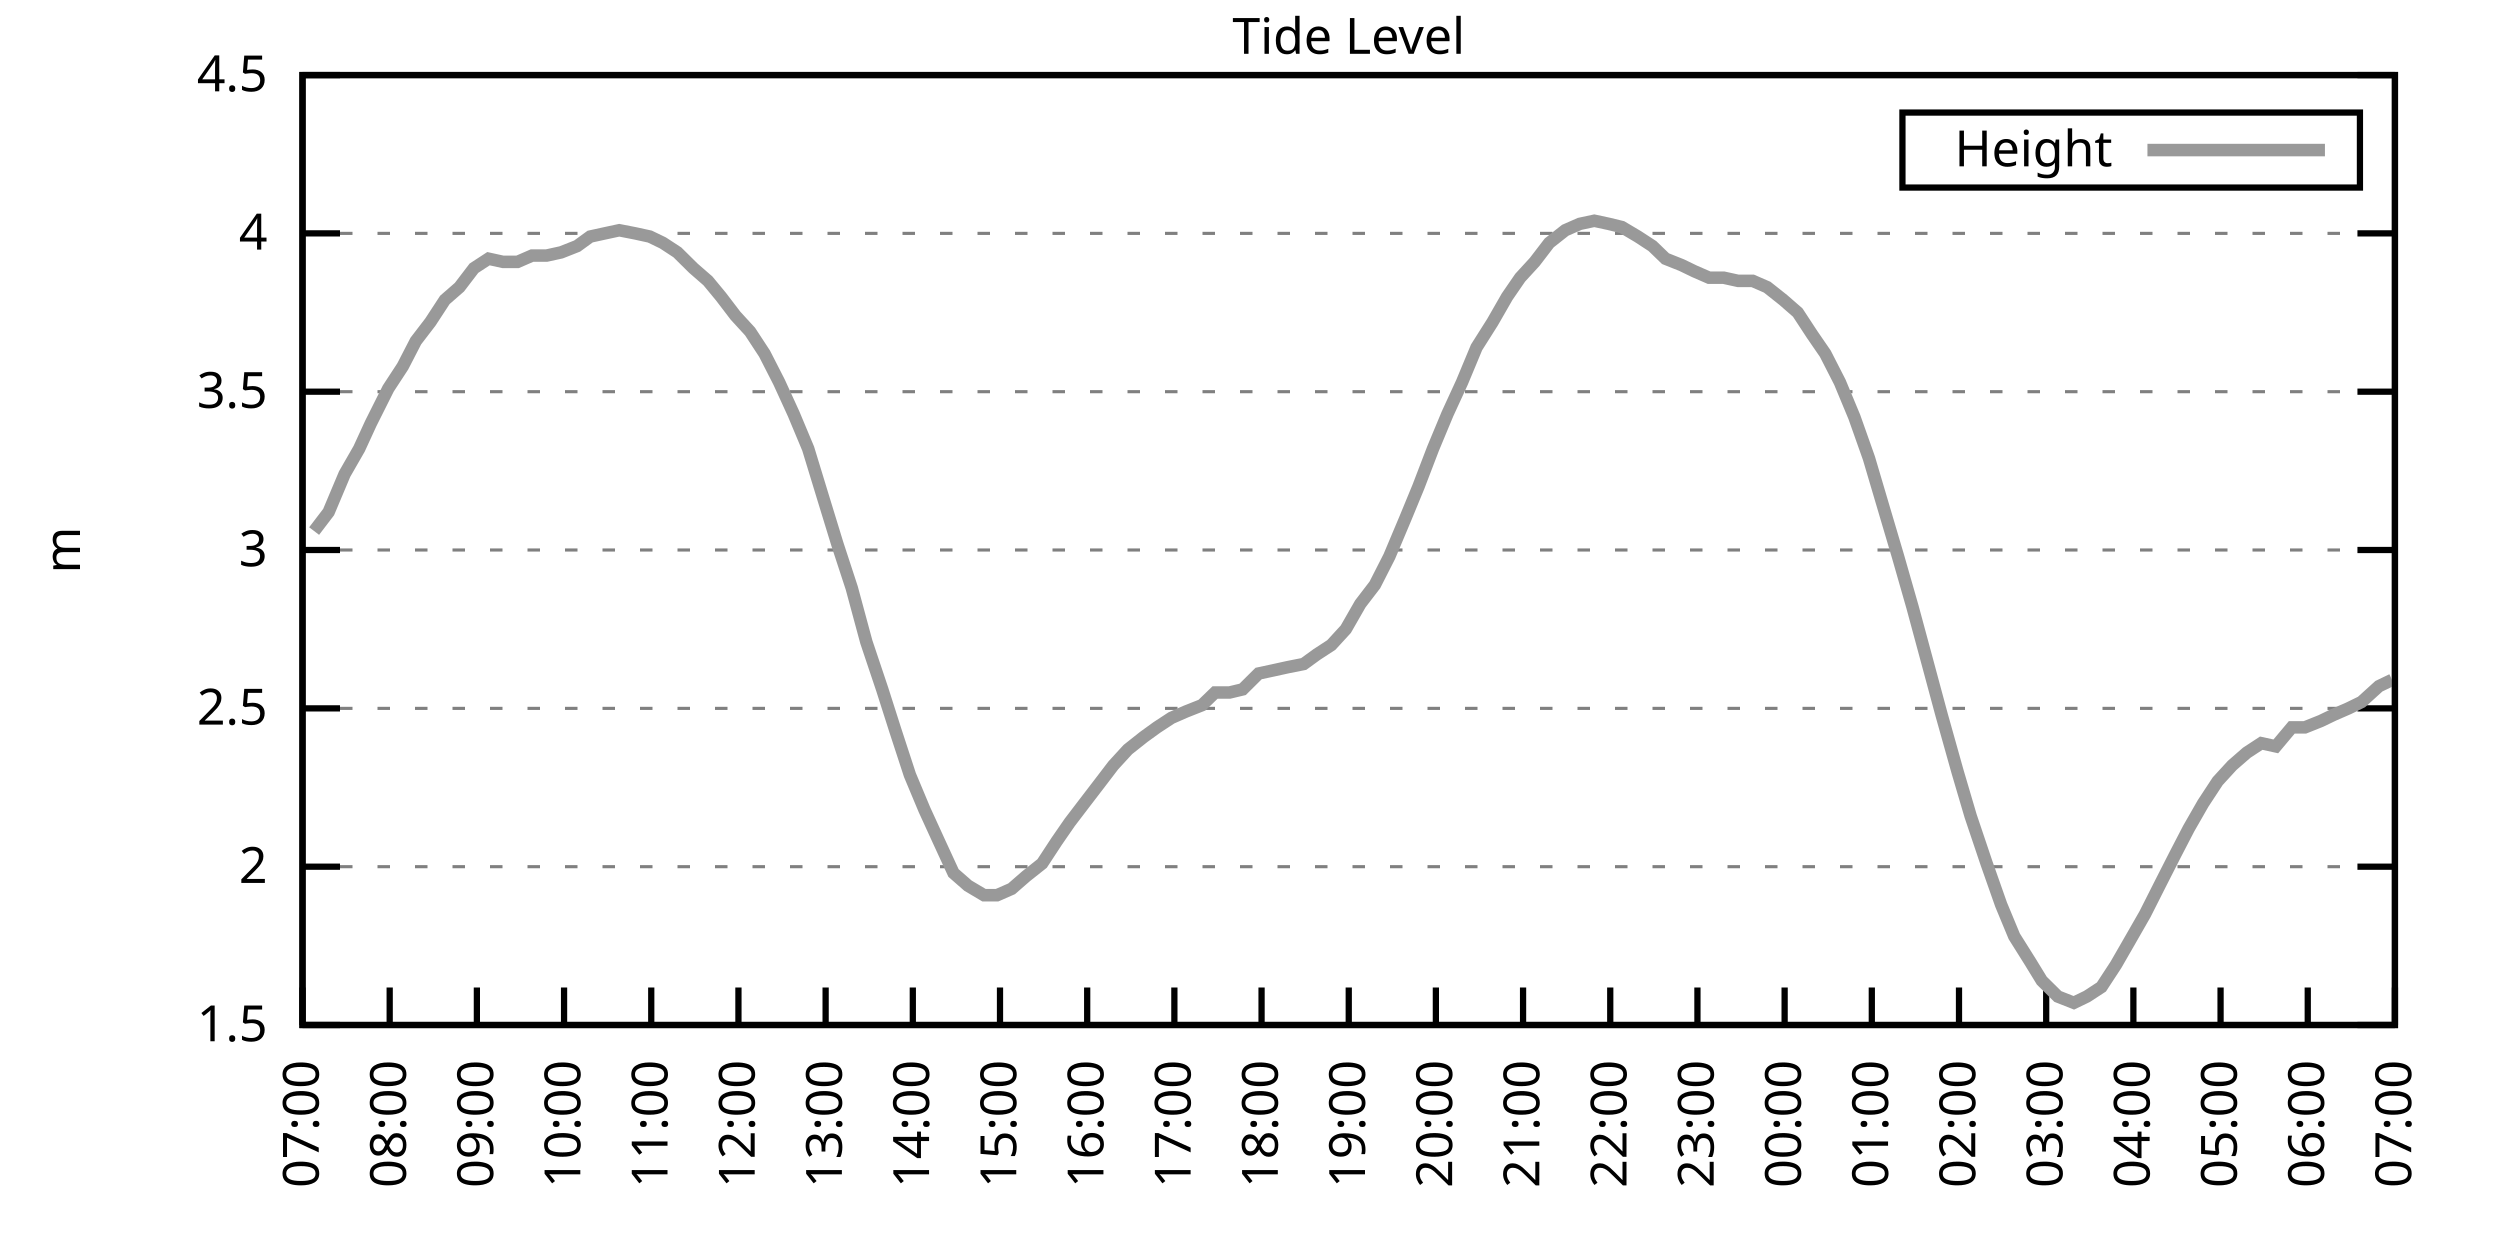
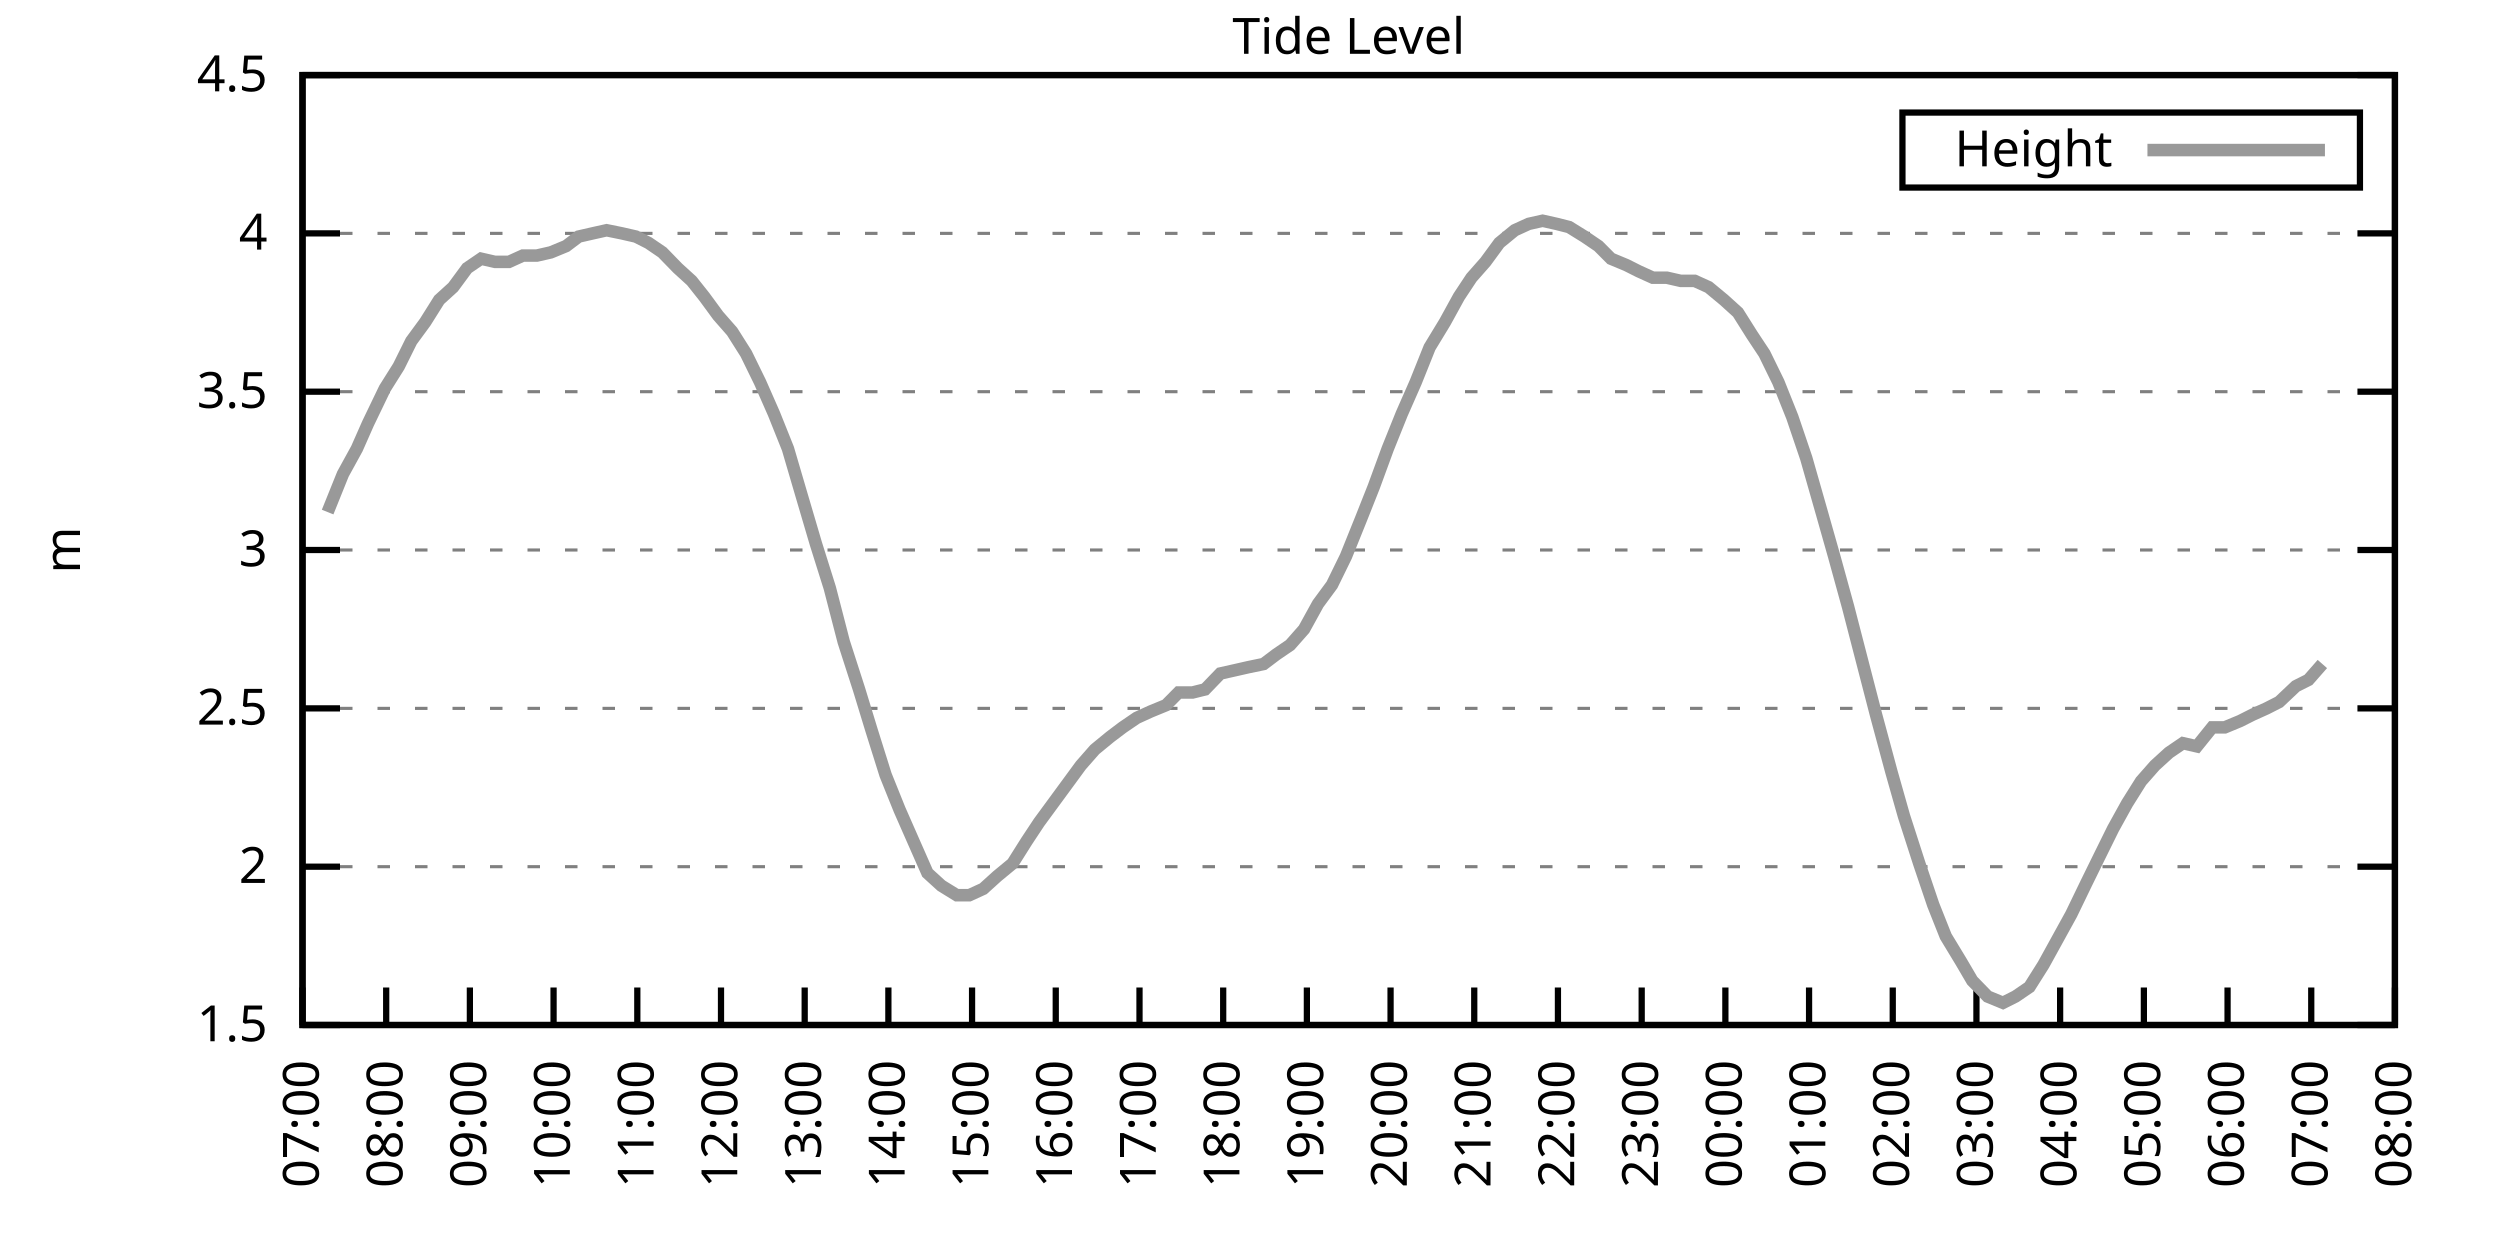
<svg xmlns="http://www.w3.org/2000/svg" xmlns:xlink="http://www.w3.org/1999/xlink" width="400" height="200" viewBox="0 0 400 200">
  <g id="gnuplot_canvas">
    <rect x="0" y="0" width="400" height="200" fill="none" />
    <defs>
      <circle id="gpDot" r="0.5" stroke-width="0.5" stroke="currentColor" />
      <path id="gpPt0" stroke-width="0.333" stroke="currentColor" d="M-1,0 h2 M0,-1 v2" />
      <path id="gpPt1" stroke-width="0.333" stroke="currentColor" d="M-1,-1 L1,1 M1,-1 L-1,1" />
      <path id="gpPt2" stroke-width="0.333" stroke="currentColor" d="M-1,0 L1,0 M0,-1 L0,1 M-1,-1 L1,1 M-1,1 L1,-1" />
      <rect id="gpPt3" stroke-width="0.333" stroke="currentColor" x="-1" y="-1" width="2" height="2" />
      <rect id="gpPt4" stroke-width="0.333" stroke="currentColor" fill="currentColor" x="-1" y="-1" width="2" height="2" />
      <circle id="gpPt5" stroke-width="0.333" stroke="currentColor" cx="0" cy="0" r="1" />
      <use xlink:href="#gpPt5" id="gpPt6" fill="currentColor" stroke="none" />
      <path id="gpPt7" stroke-width="0.333" stroke="currentColor" d="M0,-1.33 L-1.33,0.67 L1.33,0.67 z" />
      <use xlink:href="#gpPt7" id="gpPt8" fill="currentColor" stroke="none" />
      <use xlink:href="#gpPt7" id="gpPt9" stroke="currentColor" transform="rotate(180)" />
      <use xlink:href="#gpPt9" id="gpPt10" fill="currentColor" stroke="none" />
      <use xlink:href="#gpPt3" id="gpPt11" stroke="currentColor" transform="rotate(45)" />
      <use xlink:href="#gpPt11" id="gpPt12" fill="currentColor" stroke="none" />
      <path id="gpPt13" stroke-width="0.333" stroke="currentColor" d="M0,1.330 L1.265,0.411 L0.782,-1.067 L-0.782,-1.076 L-1.265,0.411 z" />
      <use xlink:href="#gpPt13" id="gpPt14" fill="currentColor" stroke="none" />
      <filter id="textbox" filterUnits="objectBoundingBox" x="0" y="0" height="1" width="1">
        <feFlood flood-color="white" flood-opacity="1" result="bgnd" />
        <feComposite in="SourceGraphic" in2="bgnd" operator="atop" />
      </filter>
      <filter id="greybox" filterUnits="objectBoundingBox" x="0" y="0" height="1" width="1">
        <feFlood flood-color="lightgrey" flood-opacity="1" result="grey" />
        <feComposite in="SourceGraphic" in2="grey" operator="atop" />
      </filter>
    </defs>
    <g fill="none" color="white" stroke="currentColor" stroke-width="1.00" stroke-linecap="butt" stroke-linejoin="miter">
</g>
    <g fill="none" color="black" stroke="currentColor" stroke-width="1.00" stroke-linecap="butt" stroke-linejoin="miter">
      <g stroke="none" shape-rendering="crispEdges">
        <polygon fill="rgb(255, 255, 255)" points="48.40,164.00 383.18,164.00 383.18,12.02 48.40,12.02 " />
      </g>
    </g>
    <g fill="none" color="black" stroke="currentColor" stroke-width="1.00" stroke-linecap="butt" stroke-linejoin="miter">
</g>
    <g fill="none" color="black" stroke="black" stroke-width="0.50" stroke-linecap="butt" stroke-linejoin="miter">
</g>
    <g fill="none" color="gray" stroke="currentColor" stroke-width="0.50" stroke-linecap="butt" stroke-linejoin="miter">
      <path stroke="gray" stroke-dasharray="2,4" class="gridline" d="M48.40,164.00 L383.19,164.00  " />
    </g>
    <g fill="none" color="gray" stroke="gray" stroke-width="1.00" stroke-linecap="butt" stroke-linejoin="miter">
</g>
    <g fill="none" color="black" stroke="currentColor" stroke-width="1.00" stroke-linecap="butt" stroke-linejoin="miter">
      <path stroke="black" d="M48.40,164.00 L54.40,164.00 M383.19,164.00 L377.19,164.00  " />
      <g transform="translate(42.80,166.60)" stroke="none" fill="black" font-family="Sans" font-size="8.00" text-anchor="end">
        <text>
          <tspan font-family="Sans"> 1.5</tspan>
        </text>
      </g>
    </g>
    <g fill="none" color="black" stroke="currentColor" stroke-width="1.00" stroke-linecap="butt" stroke-linejoin="miter">
</g>
    <g fill="none" color="black" stroke="black" stroke-width="0.50" stroke-linecap="butt" stroke-linejoin="miter">
</g>
    <g fill="none" color="gray" stroke="currentColor" stroke-width="0.50" stroke-linecap="butt" stroke-linejoin="miter">
      <path stroke="gray" stroke-dasharray="2,4" class="gridline" d="M48.40,138.67 L383.19,138.67  " />
    </g>
    <g fill="none" color="gray" stroke="gray" stroke-width="1.00" stroke-linecap="butt" stroke-linejoin="miter">
</g>
    <g fill="none" color="black" stroke="currentColor" stroke-width="1.00" stroke-linecap="butt" stroke-linejoin="miter">
      <path stroke="black" d="M48.40,138.67 L54.40,138.67 M383.19,138.67 L377.19,138.67  " />
      <g transform="translate(42.80,141.27)" stroke="none" fill="black" font-family="Sans" font-size="8.00" text-anchor="end">
        <text>
          <tspan font-family="Sans"> 2</tspan>
        </text>
      </g>
    </g>
    <g fill="none" color="black" stroke="currentColor" stroke-width="1.00" stroke-linecap="butt" stroke-linejoin="miter">
</g>
    <g fill="none" color="black" stroke="black" stroke-width="0.50" stroke-linecap="butt" stroke-linejoin="miter">
</g>
    <g fill="none" color="gray" stroke="currentColor" stroke-width="0.50" stroke-linecap="butt" stroke-linejoin="miter">
      <path stroke="gray" stroke-dasharray="2,4" class="gridline" d="M48.40,113.34 L383.19,113.34  " />
    </g>
    <g fill="none" color="gray" stroke="gray" stroke-width="1.00" stroke-linecap="butt" stroke-linejoin="miter">
</g>
    <g fill="none" color="black" stroke="currentColor" stroke-width="1.00" stroke-linecap="butt" stroke-linejoin="miter">
      <path stroke="black" d="M48.40,113.34 L54.40,113.34 M383.19,113.34 L377.19,113.34  " />
      <g transform="translate(42.80,115.94)" stroke="none" fill="black" font-family="Sans" font-size="8.00" text-anchor="end">
        <text>
          <tspan font-family="Sans"> 2.5</tspan>
        </text>
      </g>
    </g>
    <g fill="none" color="black" stroke="currentColor" stroke-width="1.00" stroke-linecap="butt" stroke-linejoin="miter">
</g>
    <g fill="none" color="black" stroke="black" stroke-width="0.50" stroke-linecap="butt" stroke-linejoin="miter">
</g>
    <g fill="none" color="gray" stroke="currentColor" stroke-width="0.50" stroke-linecap="butt" stroke-linejoin="miter">
      <path stroke="gray" stroke-dasharray="2,4" class="gridline" d="M48.40,88.00 L383.19,88.00  " />
    </g>
    <g fill="none" color="gray" stroke="gray" stroke-width="1.00" stroke-linecap="butt" stroke-linejoin="miter">
</g>
    <g fill="none" color="black" stroke="currentColor" stroke-width="1.00" stroke-linecap="butt" stroke-linejoin="miter">
      <path stroke="black" d="M48.40,88.00 L54.40,88.00 M383.19,88.00 L377.19,88.00  " />
      <g transform="translate(42.80,90.60)" stroke="none" fill="black" font-family="Sans" font-size="8.00" text-anchor="end">
        <text>
          <tspan font-family="Sans"> 3</tspan>
        </text>
      </g>
    </g>
    <g fill="none" color="black" stroke="currentColor" stroke-width="1.00" stroke-linecap="butt" stroke-linejoin="miter">
</g>
    <g fill="none" color="black" stroke="black" stroke-width="0.50" stroke-linecap="butt" stroke-linejoin="miter">
</g>
    <g fill="none" color="gray" stroke="currentColor" stroke-width="0.50" stroke-linecap="butt" stroke-linejoin="miter">
      <path stroke="gray" stroke-dasharray="2,4" class="gridline" d="M48.40,62.67 L383.19,62.67  " />
    </g>
    <g fill="none" color="gray" stroke="gray" stroke-width="1.00" stroke-linecap="butt" stroke-linejoin="miter">
</g>
    <g fill="none" color="black" stroke="currentColor" stroke-width="1.00" stroke-linecap="butt" stroke-linejoin="miter">
      <path stroke="black" d="M48.40,62.67 L54.40,62.67 M383.19,62.67 L377.19,62.67  " />
      <g transform="translate(42.80,65.27)" stroke="none" fill="black" font-family="Sans" font-size="8.00" text-anchor="end">
        <text>
          <tspan font-family="Sans"> 3.5</tspan>
        </text>
      </g>
    </g>
    <g fill="none" color="black" stroke="currentColor" stroke-width="1.00" stroke-linecap="butt" stroke-linejoin="miter">
</g>
    <g fill="none" color="black" stroke="black" stroke-width="0.50" stroke-linecap="butt" stroke-linejoin="miter">
</g>
    <g fill="none" color="gray" stroke="currentColor" stroke-width="0.50" stroke-linecap="butt" stroke-linejoin="miter">
      <path stroke="gray" stroke-dasharray="2,4" class="gridline" d="M48.40,37.34 L383.19,37.34  " />
    </g>
    <g fill="none" color="gray" stroke="gray" stroke-width="1.00" stroke-linecap="butt" stroke-linejoin="miter">
</g>
    <g fill="none" color="black" stroke="currentColor" stroke-width="1.00" stroke-linecap="butt" stroke-linejoin="miter">
      <path stroke="black" d="M48.40,37.34 L54.40,37.34 M383.19,37.34 L377.19,37.34  " />
      <g transform="translate(42.80,39.94)" stroke="none" fill="black" font-family="Sans" font-size="8.00" text-anchor="end">
        <text>
          <tspan font-family="Sans"> 4</tspan>
        </text>
      </g>
    </g>
    <g fill="none" color="black" stroke="currentColor" stroke-width="1.00" stroke-linecap="butt" stroke-linejoin="miter">
</g>
    <g fill="none" color="black" stroke="black" stroke-width="0.50" stroke-linecap="butt" stroke-linejoin="miter">
</g>
    <g fill="none" color="gray" stroke="currentColor" stroke-width="0.50" stroke-linecap="butt" stroke-linejoin="miter">
      <path stroke="gray" stroke-dasharray="2,4" class="gridline" d="M48.40,12.01 L383.19,12.01  " />
    </g>
    <g fill="none" color="gray" stroke="gray" stroke-width="1.00" stroke-linecap="butt" stroke-linejoin="miter">
</g>
    <g fill="none" color="black" stroke="currentColor" stroke-width="1.00" stroke-linecap="butt" stroke-linejoin="miter">
      <path stroke="black" d="M48.40,12.01 L54.40,12.01 M383.19,12.01 L377.19,12.01  " />
      <g transform="translate(42.80,14.61)" stroke="none" fill="black" font-family="Sans" font-size="8.00" text-anchor="end">
        <text>
          <tspan font-family="Sans"> 4.5</tspan>
        </text>
      </g>
    </g>
    <g fill="none" color="black" stroke="currentColor" stroke-width="1.00" stroke-linecap="butt" stroke-linejoin="miter">
      <path stroke="black" d="M48.40,164.00 L48.40,158.00  " />
      <g transform="translate(51.00,169.60) rotate(270.00)" stroke="none" fill="black" font-family="Sans" font-size="8.00" text-anchor="end">
        <text>
          <tspan font-family="Sans">07:00</tspan>
        </text>
      </g>
    </g>
    <g fill="none" color="black" stroke="currentColor" stroke-width="1.00" stroke-linecap="butt" stroke-linejoin="miter">
-       <path stroke="black" d="M62.35,164.00 L62.35,158.00  " />
-       <g transform="translate(64.95,169.60) rotate(270.00)" stroke="none" fill="black" font-family="Sans" font-size="8.00" text-anchor="end">
+       <path stroke="black" d="M61.79,164.00 L61.79,158.00  " />
+       <g transform="translate(64.39,169.60) rotate(270.00)" stroke="none" fill="black" font-family="Sans" font-size="8.00" text-anchor="end">
        <text>
          <tspan font-family="Sans">08:00</tspan>
        </text>
      </g>
    </g>
    <g fill="none" color="black" stroke="currentColor" stroke-width="1.00" stroke-linecap="butt" stroke-linejoin="miter">
-       <path stroke="black" d="M76.30,164.00 L76.30,158.00  " />
-       <g transform="translate(78.90,169.60) rotate(270.00)" stroke="none" fill="black" font-family="Sans" font-size="8.00" text-anchor="end">
+       <path stroke="black" d="M75.18,164.00 L75.18,158.00  " />
+       <g transform="translate(77.78,169.60) rotate(270.00)" stroke="none" fill="black" font-family="Sans" font-size="8.00" text-anchor="end">
        <text>
          <tspan font-family="Sans">09:00</tspan>
        </text>
      </g>
    </g>
    <g fill="none" color="black" stroke="currentColor" stroke-width="1.00" stroke-linecap="butt" stroke-linejoin="miter">
-       <path stroke="black" d="M90.25,164.00 L90.25,158.00  " />
-       <g transform="translate(92.85,169.60) rotate(270.00)" stroke="none" fill="black" font-family="Sans" font-size="8.00" text-anchor="end">
+       <path stroke="black" d="M88.57,164.00 L88.57,158.00  " />
+       <g transform="translate(91.17,169.60) rotate(270.00)" stroke="none" fill="black" font-family="Sans" font-size="8.00" text-anchor="end">
        <text>
          <tspan font-family="Sans">10:00</tspan>
        </text>
      </g>
    </g>
    <g fill="none" color="black" stroke="currentColor" stroke-width="1.00" stroke-linecap="butt" stroke-linejoin="miter">
-       <path stroke="black" d="M104.20,164.00 L104.20,158.00  " />
-       <g transform="translate(106.80,169.60) rotate(270.00)" stroke="none" fill="black" font-family="Sans" font-size="8.00" text-anchor="end">
+       <path stroke="black" d="M101.97,164.00 L101.97,158.00  " />
+       <g transform="translate(104.57,169.60) rotate(270.00)" stroke="none" fill="black" font-family="Sans" font-size="8.00" text-anchor="end">
        <text>
          <tspan font-family="Sans">11:00</tspan>
        </text>
      </g>
    </g>
    <g fill="none" color="black" stroke="currentColor" stroke-width="1.00" stroke-linecap="butt" stroke-linejoin="miter">
-       <path stroke="black" d="M118.15,164.00 L118.15,158.00  " />
-       <g transform="translate(120.75,169.60) rotate(270.00)" stroke="none" fill="black" font-family="Sans" font-size="8.00" text-anchor="end">
+       <path stroke="black" d="M115.36,164.00 L115.36,158.00  " />
+       <g transform="translate(117.96,169.60) rotate(270.00)" stroke="none" fill="black" font-family="Sans" font-size="8.00" text-anchor="end">
        <text>
          <tspan font-family="Sans">12:00</tspan>
        </text>
      </g>
    </g>
    <g fill="none" color="black" stroke="currentColor" stroke-width="1.00" stroke-linecap="butt" stroke-linejoin="miter">
-       <path stroke="black" d="M132.10,164.00 L132.10,158.00  " />
-       <g transform="translate(134.70,169.60) rotate(270.00)" stroke="none" fill="black" font-family="Sans" font-size="8.00" text-anchor="end">
+       <path stroke="black" d="M128.75,164.00 L128.75,158.00  " />
+       <g transform="translate(131.35,169.60) rotate(270.00)" stroke="none" fill="black" font-family="Sans" font-size="8.00" text-anchor="end">
        <text>
          <tspan font-family="Sans">13:00</tspan>
        </text>
      </g>
    </g>
    <g fill="none" color="black" stroke="currentColor" stroke-width="1.00" stroke-linecap="butt" stroke-linejoin="miter">
-       <path stroke="black" d="M146.05,164.00 L146.05,158.00  " />
-       <g transform="translate(148.65,169.60) rotate(270.00)" stroke="none" fill="black" font-family="Sans" font-size="8.00" text-anchor="end">
+       <path stroke="black" d="M142.14,164.00 L142.14,158.00  " />
+       <g transform="translate(144.74,169.60) rotate(270.00)" stroke="none" fill="black" font-family="Sans" font-size="8.00" text-anchor="end">
        <text>
          <tspan font-family="Sans">14:00</tspan>
        </text>
      </g>
    </g>
    <g fill="none" color="black" stroke="currentColor" stroke-width="1.00" stroke-linecap="butt" stroke-linejoin="miter">
-       <path stroke="black" d="M160.00,164.00 L160.00,158.00  " />
-       <g transform="translate(162.60,169.60) rotate(270.00)" stroke="none" fill="black" font-family="Sans" font-size="8.00" text-anchor="end">
+       <path stroke="black" d="M155.53,164.00 L155.53,158.00  " />
+       <g transform="translate(158.13,169.60) rotate(270.00)" stroke="none" fill="black" font-family="Sans" font-size="8.00" text-anchor="end">
        <text>
          <tspan font-family="Sans">15:00</tspan>
        </text>
      </g>
    </g>
    <g fill="none" color="black" stroke="currentColor" stroke-width="1.00" stroke-linecap="butt" stroke-linejoin="miter">
-       <path stroke="black" d="M173.95,164.00 L173.95,158.00  " />
-       <g transform="translate(176.55,169.60) rotate(270.00)" stroke="none" fill="black" font-family="Sans" font-size="8.00" text-anchor="end">
+       <path stroke="black" d="M168.92,164.00 L168.92,158.00  " />
+       <g transform="translate(171.52,169.60) rotate(270.00)" stroke="none" fill="black" font-family="Sans" font-size="8.00" text-anchor="end">
        <text>
          <tspan font-family="Sans">16:00</tspan>
        </text>
      </g>
    </g>
    <g fill="none" color="black" stroke="currentColor" stroke-width="1.00" stroke-linecap="butt" stroke-linejoin="miter">
-       <path stroke="black" d="M187.90,164.00 L187.90,158.00  " />
-       <g transform="translate(190.50,169.60) rotate(270.00)" stroke="none" fill="black" font-family="Sans" font-size="8.00" text-anchor="end">
+       <path stroke="black" d="M182.32,164.00 L182.32,158.00  " />
+       <g transform="translate(184.92,169.60) rotate(270.00)" stroke="none" fill="black" font-family="Sans" font-size="8.00" text-anchor="end">
        <text>
          <tspan font-family="Sans">17:00</tspan>
        </text>
      </g>
    </g>
    <g fill="none" color="black" stroke="currentColor" stroke-width="1.00" stroke-linecap="butt" stroke-linejoin="miter">
-       <path stroke="black" d="M201.85,164.00 L201.85,158.00  " />
-       <g transform="translate(204.45,169.60) rotate(270.00)" stroke="none" fill="black" font-family="Sans" font-size="8.00" text-anchor="end">
+       <path stroke="black" d="M195.71,164.00 L195.71,158.00  " />
+       <g transform="translate(198.31,169.60) rotate(270.00)" stroke="none" fill="black" font-family="Sans" font-size="8.00" text-anchor="end">
        <text>
          <tspan font-family="Sans">18:00</tspan>
        </text>
      </g>
    </g>
    <g fill="none" color="black" stroke="currentColor" stroke-width="1.00" stroke-linecap="butt" stroke-linejoin="miter">
-       <path stroke="black" d="M215.80,164.00 L215.80,158.00  " />
-       <g transform="translate(218.40,169.60) rotate(270.00)" stroke="none" fill="black" font-family="Sans" font-size="8.00" text-anchor="end">
+       <path stroke="black" d="M209.10,164.00 L209.10,158.00  " />
+       <g transform="translate(211.70,169.60) rotate(270.00)" stroke="none" fill="black" font-family="Sans" font-size="8.00" text-anchor="end">
        <text>
          <tspan font-family="Sans">19:00</tspan>
        </text>
      </g>
    </g>
    <g fill="none" color="black" stroke="currentColor" stroke-width="1.00" stroke-linecap="butt" stroke-linejoin="miter">
-       <path stroke="black" d="M229.74,164.00 L229.74,158.00  " />
-       <g transform="translate(232.34,169.60) rotate(270.00)" stroke="none" fill="black" font-family="Sans" font-size="8.00" text-anchor="end">
+       <path stroke="black" d="M222.49,164.00 L222.49,158.00  " />
+       <g transform="translate(225.09,169.60) rotate(270.00)" stroke="none" fill="black" font-family="Sans" font-size="8.00" text-anchor="end">
        <text>
          <tspan font-family="Sans">20:00</tspan>
        </text>
      </g>
    </g>
    <g fill="none" color="black" stroke="currentColor" stroke-width="1.00" stroke-linecap="butt" stroke-linejoin="miter">
-       <path stroke="black" d="M243.69,164.00 L243.69,158.00  " />
-       <g transform="translate(246.29,169.60) rotate(270.00)" stroke="none" fill="black" font-family="Sans" font-size="8.00" text-anchor="end">
+       <path stroke="black" d="M235.88,164.00 L235.88,158.00  " />
+       <g transform="translate(238.48,169.60) rotate(270.00)" stroke="none" fill="black" font-family="Sans" font-size="8.00" text-anchor="end">
        <text>
          <tspan font-family="Sans">21:00</tspan>
        </text>
      </g>
    </g>
    <g fill="none" color="black" stroke="currentColor" stroke-width="1.00" stroke-linecap="butt" stroke-linejoin="miter">
-       <path stroke="black" d="M257.64,164.00 L257.64,158.00  " />
-       <g transform="translate(260.24,169.60) rotate(270.00)" stroke="none" fill="black" font-family="Sans" font-size="8.00" text-anchor="end">
+       <path stroke="black" d="M249.27,164.00 L249.27,158.00  " />
+       <g transform="translate(251.87,169.60) rotate(270.00)" stroke="none" fill="black" font-family="Sans" font-size="8.00" text-anchor="end">
        <text>
          <tspan font-family="Sans">22:00</tspan>
        </text>
      </g>
    </g>
    <g fill="none" color="black" stroke="currentColor" stroke-width="1.00" stroke-linecap="butt" stroke-linejoin="miter">
-       <path stroke="black" d="M271.59,164.00 L271.59,158.00  " />
-       <g transform="translate(274.19,169.60) rotate(270.00)" stroke="none" fill="black" font-family="Sans" font-size="8.00" text-anchor="end">
+       <path stroke="black" d="M262.67,164.00 L262.67,158.00  " />
+       <g transform="translate(265.27,169.60) rotate(270.00)" stroke="none" fill="black" font-family="Sans" font-size="8.00" text-anchor="end">
        <text>
          <tspan font-family="Sans">23:00</tspan>
        </text>
      </g>
    </g>
    <g fill="none" color="black" stroke="currentColor" stroke-width="1.00" stroke-linecap="butt" stroke-linejoin="miter">
-       <path stroke="black" d="M285.54,164.00 L285.54,158.00  " />
-       <g transform="translate(288.14,169.60) rotate(270.00)" stroke="none" fill="black" font-family="Sans" font-size="8.00" text-anchor="end">
+       <path stroke="black" d="M276.06,164.00 L276.06,158.00  " />
+       <g transform="translate(278.66,169.60) rotate(270.00)" stroke="none" fill="black" font-family="Sans" font-size="8.00" text-anchor="end">
        <text>
          <tspan font-family="Sans">00:00</tspan>
        </text>
      </g>
    </g>
    <g fill="none" color="black" stroke="currentColor" stroke-width="1.00" stroke-linecap="butt" stroke-linejoin="miter">
-       <path stroke="black" d="M299.49,164.00 L299.49,158.00  " />
-       <g transform="translate(302.09,169.60) rotate(270.00)" stroke="none" fill="black" font-family="Sans" font-size="8.00" text-anchor="end">
+       <path stroke="black" d="M289.45,164.00 L289.45,158.00  " />
+       <g transform="translate(292.05,169.60) rotate(270.00)" stroke="none" fill="black" font-family="Sans" font-size="8.00" text-anchor="end">
        <text>
          <tspan font-family="Sans">01:00</tspan>
        </text>
      </g>
    </g>
    <g fill="none" color="black" stroke="currentColor" stroke-width="1.00" stroke-linecap="butt" stroke-linejoin="miter">
-       <path stroke="black" d="M313.44,164.00 L313.44,158.00  " />
-       <g transform="translate(316.04,169.60) rotate(270.00)" stroke="none" fill="black" font-family="Sans" font-size="8.00" text-anchor="end">
+       <path stroke="black" d="M302.84,164.00 L302.84,158.00  " />
+       <g transform="translate(305.44,169.60) rotate(270.00)" stroke="none" fill="black" font-family="Sans" font-size="8.00" text-anchor="end">
        <text>
          <tspan font-family="Sans">02:00</tspan>
        </text>
      </g>
    </g>
    <g fill="none" color="black" stroke="currentColor" stroke-width="1.00" stroke-linecap="butt" stroke-linejoin="miter">
-       <path stroke="black" d="M327.39,164.00 L327.39,158.00  " />
-       <g transform="translate(329.99,169.60) rotate(270.00)" stroke="none" fill="black" font-family="Sans" font-size="8.00" text-anchor="end">
+       <path stroke="black" d="M316.23,164.00 L316.23,158.00  " />
+       <g transform="translate(318.83,169.60) rotate(270.00)" stroke="none" fill="black" font-family="Sans" font-size="8.00" text-anchor="end">
        <text>
          <tspan font-family="Sans">03:00</tspan>
        </text>
      </g>
    </g>
    <g fill="none" color="black" stroke="currentColor" stroke-width="1.00" stroke-linecap="butt" stroke-linejoin="miter">
-       <path stroke="black" d="M341.34,164.00 L341.34,158.00  " />
-       <g transform="translate(343.94,169.60) rotate(270.00)" stroke="none" fill="black" font-family="Sans" font-size="8.00" text-anchor="end">
+       <path stroke="black" d="M329.62,164.00 L329.62,158.00  " />
+       <g transform="translate(332.22,169.60) rotate(270.00)" stroke="none" fill="black" font-family="Sans" font-size="8.00" text-anchor="end">
        <text>
          <tspan font-family="Sans">04:00</tspan>
        </text>
      </g>
    </g>
    <g fill="none" color="black" stroke="currentColor" stroke-width="1.00" stroke-linecap="butt" stroke-linejoin="miter">
-       <path stroke="black" d="M355.29,164.00 L355.29,158.00  " />
-       <g transform="translate(357.89,169.60) rotate(270.00)" stroke="none" fill="black" font-family="Sans" font-size="8.00" text-anchor="end">
+       <path stroke="black" d="M343.02,164.00 L343.02,158.00  " />
+       <g transform="translate(345.62,169.60) rotate(270.00)" stroke="none" fill="black" font-family="Sans" font-size="8.00" text-anchor="end">
        <text>
          <tspan font-family="Sans">05:00</tspan>
        </text>
      </g>
    </g>
    <g fill="none" color="black" stroke="currentColor" stroke-width="1.00" stroke-linecap="butt" stroke-linejoin="miter">
-       <path stroke="black" d="M369.24,164.00 L369.24,158.00  " />
-       <g transform="translate(371.84,169.60) rotate(270.00)" stroke="none" fill="black" font-family="Sans" font-size="8.00" text-anchor="end">
+       <path stroke="black" d="M356.41,164.00 L356.41,158.00  " />
+       <g transform="translate(359.01,169.60) rotate(270.00)" stroke="none" fill="black" font-family="Sans" font-size="8.00" text-anchor="end">
        <text>
          <tspan font-family="Sans">06:00</tspan>
+         </text>
+       </g>
+     </g>
+     <g fill="none" color="black" stroke="currentColor" stroke-width="1.00" stroke-linecap="butt" stroke-linejoin="miter">
+       <path stroke="black" d="M369.80,164.00 L369.80,158.00  " />
+       <g transform="translate(372.40,169.60) rotate(270.00)" stroke="none" fill="black" font-family="Sans" font-size="8.00" text-anchor="end">
+         <text>
+           <tspan font-family="Sans">07:00</tspan>
        </text>
      </g>
    </g>
    <g fill="none" color="black" stroke="currentColor" stroke-width="1.00" stroke-linecap="butt" stroke-linejoin="miter">
      <path stroke="black" d="M383.19,164.00 L383.19,158.00  " />
      <g transform="translate(385.79,169.60) rotate(270.00)" stroke="none" fill="black" font-family="Sans" font-size="8.00" text-anchor="end">
        <text>
-           <tspan font-family="Sans">07:00</tspan>
+           <tspan font-family="Sans">08:00</tspan>
        </text>
      </g>
    </g>
    <g fill="none" color="black" stroke="currentColor" stroke-width="1.00" stroke-linecap="butt" stroke-linejoin="miter">
</g>
    <g fill="none" color="black" stroke="currentColor" stroke-width="1.00" stroke-linecap="butt" stroke-linejoin="miter">
      <path stroke="black" d="M48.40,12.01 L48.40,164.00 L383.19,164.00 L383.19,12.01 L48.40,12.01 Z  " />
    </g>
    <g fill="none" color="black" stroke="currentColor" stroke-width="1.00" stroke-linecap="butt" stroke-linejoin="miter">
</g>
    <g fill="none" color="black" stroke="currentColor" stroke-width="1.00" stroke-linecap="butt" stroke-linejoin="miter">
      <path stroke="black" d="M304.39,30.01 L304.39,18.01 L377.59,18.01 L377.59,30.01 L304.39,30.01 Z  " />
    </g>
    <g id="Tide_level_plot_1">
      <g fill="none" color="white" stroke="black" stroke-width="2.00" stroke-linecap="butt" stroke-linejoin="miter">
</g>
      <g fill="none" color="black" stroke="currentColor" stroke-width="2.00" stroke-linecap="butt" stroke-linejoin="miter">
        <g transform="translate(337.99,26.61)" stroke="none" fill="black" font-family="Sans" font-size="8.00" text-anchor="end">
          <text>
            <tspan font-family="Sans">Height</tspan>
          </text>
        </g>
      </g>
      <g fill="none" color="black" stroke="currentColor" stroke-width="2.00" stroke-linecap="butt" stroke-linejoin="miter">
-         <path stroke="rgb(153, 153, 153)" d="M343.59,24.01 L371.99,24.01 M50.26,84.97 L52.58,81.93 L55.14,75.85 L57.47,71.79 L59.33,67.74 L62.12,62.17   L64.44,58.62 L66.53,54.57 L68.86,51.53 L71.18,47.98 L73.51,45.95 L75.83,42.91 L78.16,41.39 L80.48,41.90   L82.81,41.90 L85.13,40.89 L87.46,40.89 L89.78,40.38 L92.34,39.37 L94.43,37.85 L96.76,37.34 L99.08,36.84   L101.64,37.34 L103.97,37.85 L106.06,38.86 L108.38,40.38 L110.94,42.91 L113.27,44.94 L115.36,47.47 L117.68,50.51   L120.01,53.05 L122.33,56.59 L124.66,61.15 L126.98,66.22 L129.31,71.79 L131.63,79.39 L133.96,86.99 L136.28,94.08   L138.61,102.70 L141.16,110.30 L143.26,116.88 L145.58,123.98 L147.91,129.55 L150.23,134.62 L152.56,139.68 L154.88,141.71   L157.44,143.23 L159.53,143.23 L161.86,142.21 L164.18,140.19 L166.74,138.16 L169.06,134.62 L171.16,131.58 L173.48,128.54   L175.81,125.50 L178.13,122.46 L180.46,119.92 L183.01,117.90 L185.11,116.38 L187.43,114.86 L189.76,113.84 L192.31,112.83   L194.41,110.80 L196.73,110.80 L198.82,110.30 L201.38,107.76 L203.71,107.26 L206.03,106.75 L208.59,106.24 L210.68,104.72   L213.01,103.20 L215.33,100.67 L217.65,96.62 L219.98,93.58 L222.30,89.02 L224.86,82.94 L226.95,77.87 L229.28,71.79   L231.60,66.22 L233.93,61.15 L236.25,55.58 L238.81,51.53 L241.14,47.47 L243.23,44.43 L245.55,41.90 L247.88,38.86   L250.44,36.84 L252.76,35.82 L255.09,35.32 L257.41,35.82 L259.50,36.33 L262.06,37.85 L264.39,39.37 L266.48,41.39   L269.04,42.41 L271.13,43.42 L273.45,44.43 L275.78,44.43 L278.10,44.94 L280.43,44.94 L282.75,45.95 L285.31,47.98   L287.64,50.01 L289.96,53.55 L292.05,56.59 L294.38,61.15 L296.70,66.73 L299.03,73.31 L301.58,81.93 L303.68,89.02   L306.00,97.12 L308.33,105.74 L310.65,114.35 L313.21,123.47 L315.30,130.56 L317.86,138.16 L320.18,144.75 L322.28,149.81   L324.83,153.87 L326.69,156.91 L329.25,159.44 L331.81,160.45 L333.90,159.44 L336.23,157.92 L338.55,154.37 L340.88,150.32   L343.20,146.27 L345.76,141.20 L348.08,136.64 L350.18,132.59 L352.50,128.54 L354.83,124.99 L357.15,122.46 L359.48,120.43   L361.80,118.91 L364.13,119.42 L366.68,116.38 L368.78,116.38 L371.33,115.36 L373.43,114.35 L375.75,113.34 L377.84,112.32   L380.63,109.79 L382.73,108.78  " />
+         <path stroke="rgb(153, 153, 153)" d="M343.59,24.01 L371.99,24.01 M52.42,81.93 L54.87,75.85 L57.10,71.79 L58.89,67.74 L61.57,62.17 L63.80,58.62   L65.81,54.57 L68.04,51.53 L70.27,47.98 L72.50,45.95 L74.74,42.91 L76.97,41.39 L79.20,41.90 L81.43,41.90   L83.66,40.89 L85.90,40.89 L88.13,40.38 L90.58,39.37 L92.59,37.85 L94.82,37.34 L97.06,36.84 L99.51,37.34   L101.74,37.85 L103.75,38.86 L105.98,40.38 L108.44,42.91 L110.67,44.94 L112.68,47.47 L114.91,50.51 L117.14,53.05   L119.38,56.59 L121.61,61.15 L123.84,66.22 L126.07,71.79 L128.30,79.39 L130.54,86.99 L132.77,94.08 L135.00,102.70   L137.45,110.30 L139.46,116.88 L141.69,123.98 L143.93,129.55 L146.16,134.62 L148.39,139.68 L150.62,141.71 L153.08,143.23   L155.09,143.23 L157.32,142.21 L159.55,140.19 L162.01,138.16 L164.24,134.62 L166.25,131.58 L168.48,128.54 L170.71,125.50   L172.94,122.46 L175.17,119.92 L177.63,117.90 L179.64,116.38 L181.87,114.86 L184.10,113.84 L186.56,112.83 L188.57,110.80   L190.80,110.80 L192.81,110.30 L195.26,107.76 L197.49,107.26 L199.73,106.75 L202.18,106.24 L204.19,104.72 L206.42,103.20   L208.65,100.67 L210.88,96.62 L213.12,93.58 L215.35,89.02 L217.80,82.94 L219.81,77.87 L222.04,71.79 L224.28,66.22   L226.51,61.15 L228.74,55.58 L231.20,51.53 L233.43,47.47 L235.44,44.43 L237.67,41.90 L239.90,38.86 L242.36,36.84   L244.59,35.82 L246.82,35.32 L249.05,35.82 L251.06,36.33 L253.51,37.85 L255.75,39.37 L257.76,41.39 L260.21,42.41   L262.22,43.42 L264.45,44.43 L266.68,44.43 L268.92,44.94 L271.15,44.94 L273.38,45.95 L275.83,47.98 L278.07,50.01   L280.30,53.55 L282.31,56.59 L284.54,61.15 L286.77,66.73 L289.00,73.31 L291.46,81.93 L293.47,89.02 L295.70,97.12   L297.93,105.74 L300.16,114.35 L302.62,123.47 L304.63,130.56 L307.08,138.16 L309.31,144.75 L311.32,149.81 L313.78,153.87   L315.56,156.91 L318.02,159.44 L320.47,160.45 L322.48,159.44 L324.71,157.92 L326.95,154.37 L329.18,150.32 L331.41,146.27   L333.86,141.20 L336.10,136.64 L338.10,132.59 L340.34,128.54 L342.57,124.99 L344.80,122.46 L347.03,120.43 L349.26,118.91   L351.50,119.42 L353.95,116.38 L355.96,116.38 L358.42,115.36 L360.42,114.35 L362.66,113.34 L364.66,112.32 L367.34,109.79   L369.35,108.78 L371.58,106.24  " />
      </g>
    </g>
    <g fill="none" color="black" stroke="currentColor" stroke-width="2.00" stroke-linecap="butt" stroke-linejoin="miter">
</g>
    <g fill="none" color="black" stroke="black" stroke-width="1.00" stroke-linecap="butt" stroke-linejoin="miter">
</g>
    <g fill="none" color="black" stroke="currentColor" stroke-width="1.00" stroke-linecap="butt" stroke-linejoin="miter">
      <path stroke="black" d="M48.40,12.01 L48.40,164.00 L383.19,164.00 L383.19,12.01 L48.40,12.01 Z  " />
      <g transform="translate(12.80,88.01) rotate(270.00)" stroke="none" fill="black" font-family="Sans" font-size="8.00" text-anchor="middle">
        <text>
          <tspan font-family="Sans">m</tspan>
        </text>
      </g>
    </g>
    <g fill="none" color="black" stroke="currentColor" stroke-width="1.00" stroke-linecap="butt" stroke-linejoin="miter">
</g>
    <g fill="none" color="black" stroke="currentColor" stroke-width="1.00" stroke-linecap="butt" stroke-linejoin="miter">
      <g transform="translate(215.79,8.61)" stroke="none" fill="black" font-family="Sans" font-size="8.00" text-anchor="middle">
        <text>
          <tspan font-family="Sans">Tide Level</tspan>
        </text>
      </g>
    </g>
    <g fill="none" color="black" stroke="currentColor" stroke-width="1.00" stroke-linecap="butt" stroke-linejoin="miter">
</g>
  </g>
</svg>
